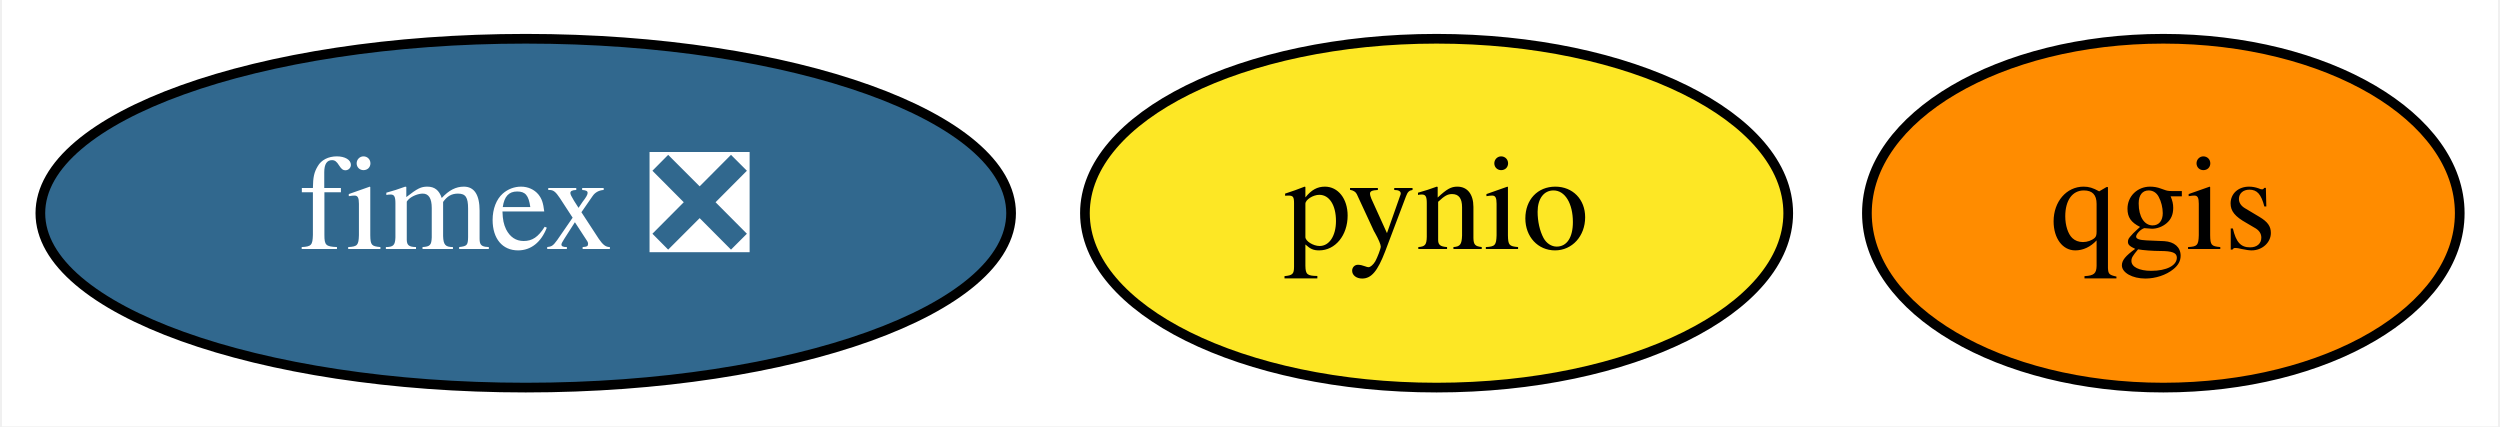
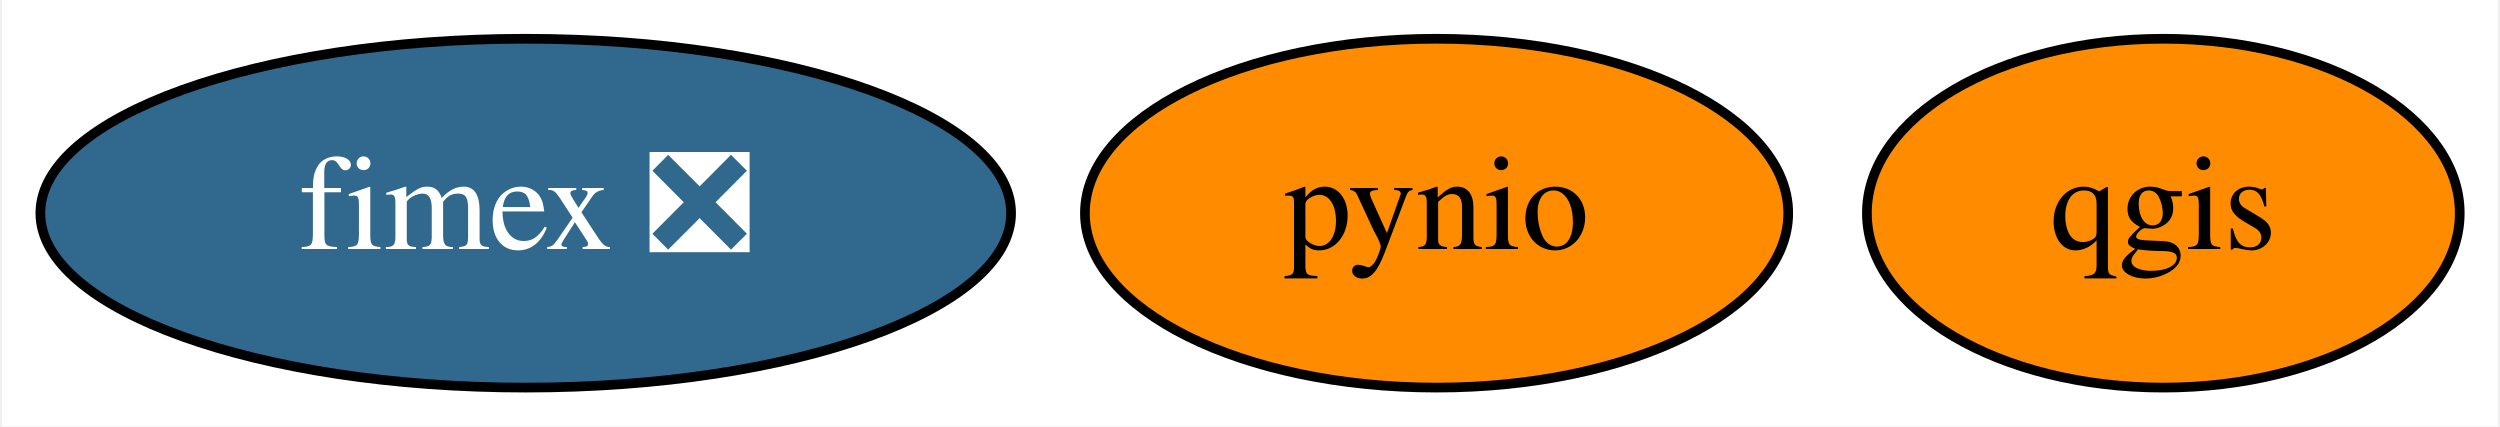
<svg xmlns="http://www.w3.org/2000/svg" xmlns:xlink="http://www.w3.org/1999/xlink" width="258pt" height="44pt" viewBox="0.00 0.00 257.59 44.00">
  <g id="graph0" class="graph" transform="scale(1 1) rotate(0) translate(4 40)">
    <polygon fill="white" stroke="transparent" points="-4,4 -4,-40 253.59,-40 253.59,4 -4,4" />
    <g id="node1" class="node">
      <g id="a_node1">
        <a xlink:href="https://github.com/conda-forge/pynio-feedstock" xlink:title="pynio">
-           <ellipse fill="#fde725" stroke="black" cx="144.05" cy="-18" rx="36.29" ry="18" />
+           <ellipse fill="#ff8c00" stroke="black" cx="144.05" cy="-18" rx="36.29" ry="18" />
          <text text-anchor="middle" x="144.05" y="-14.3" font-family="Times,serif" font-size="14.00">pynio</text>
        </a>
      </g>
    </g>
    <g id="node2" class="node">
      <g id="a_node2">
        <a xlink:href="https://github.com/conda-forge/qgis-feedstock" xlink:title="qgis">
          <ellipse fill="#ff8c00" stroke="black" cx="219.05" cy="-18" rx="30.59" ry="18" />
          <text text-anchor="middle" x="219.05" y="-14.3" font-family="Times,serif" font-size="14.00">qgis</text>
        </a>
      </g>
    </g>
    <g id="node3" class="node">
      <g id="a_node3">
        <a xlink:href="https://github.com/conda-forge/fimex-feedstock/pull/59" xlink:title="fimex ❎">
          <ellipse fill="#31688e" stroke="black" cx="50.05" cy="-18" rx="50.09" ry="18" />
          <text text-anchor="middle" x="50.05" y="-14.3" font-family="Times,serif" font-size="14.00" fill="white">fimex ❎</text>
        </a>
      </g>
    </g>
  </g>
</svg>
